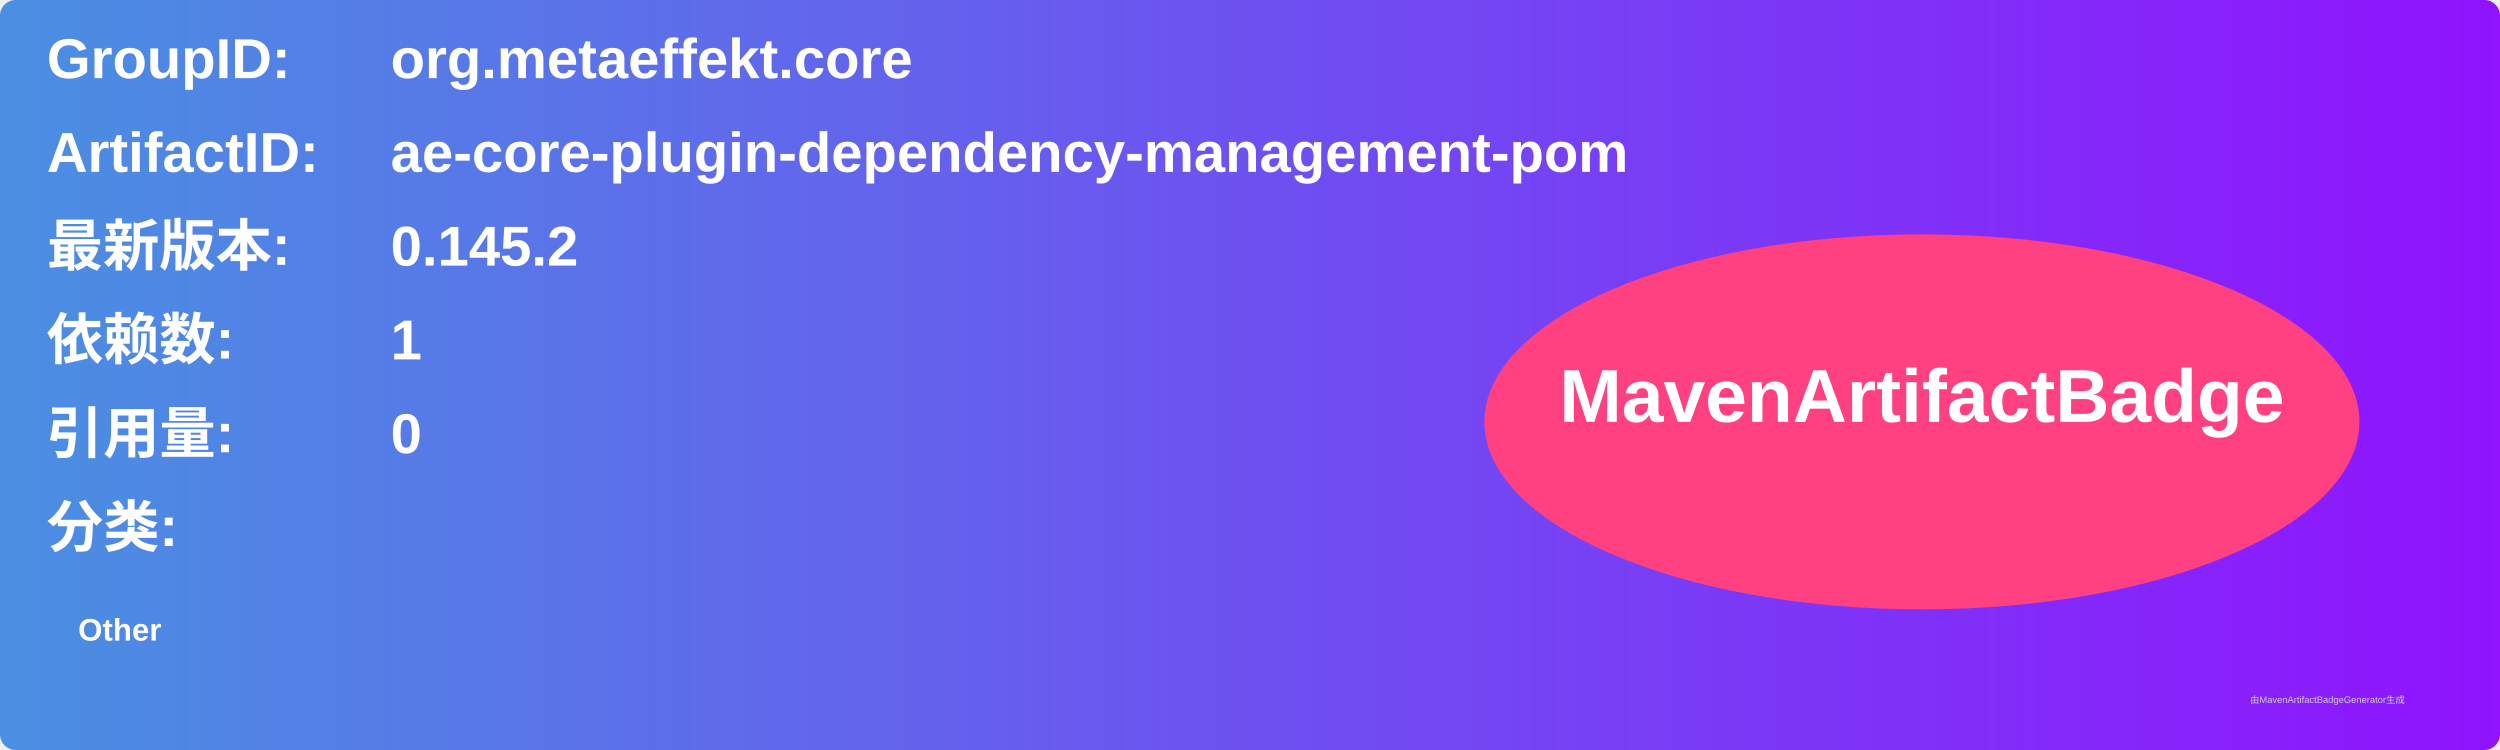
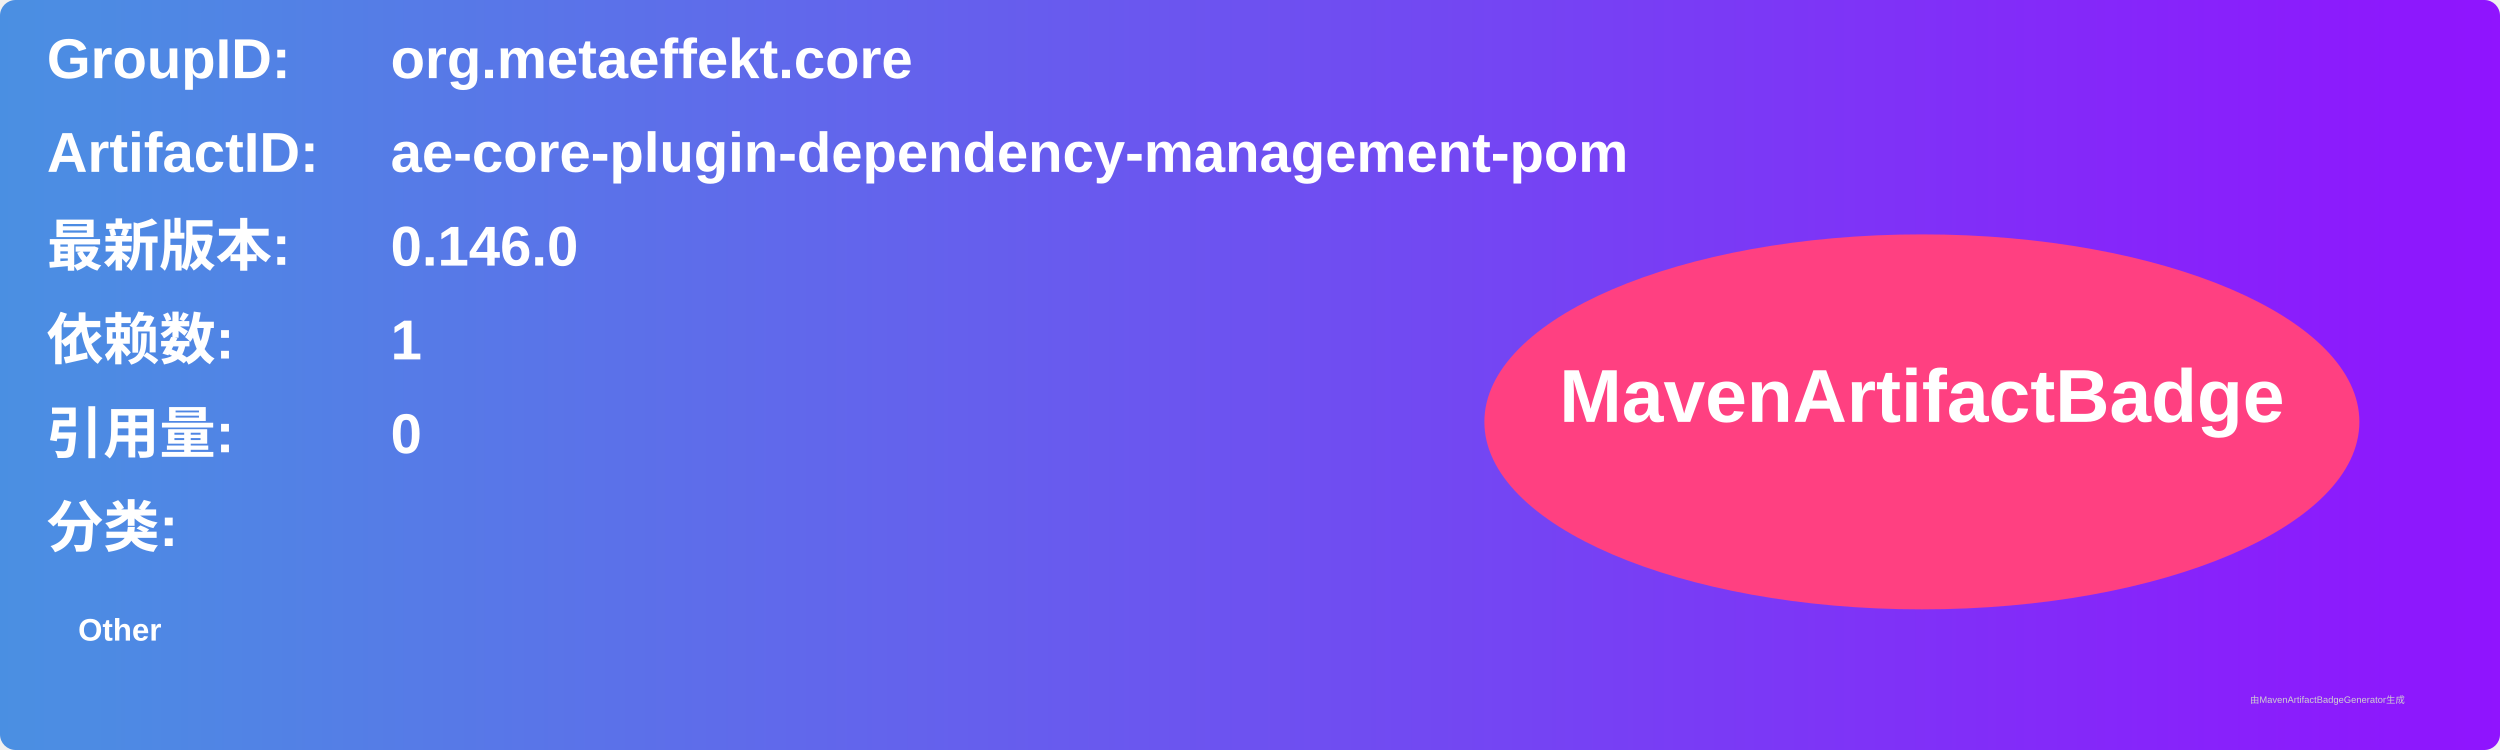
<svg xmlns="http://www.w3.org/2000/svg" width="800" height="240" viewBox="0 0 800 240">
  <linearGradient id="grad" x1="0%" y1="0%" x2="100%" y2="0%">
    <stop offset="0%" stop-color="#4a90e2" />
    <stop offset="100%" stop-color="#9013fe" />
  </linearGradient>
  <rect width="100%" height="100%" rx="5" ry="5" fill="url(#grad)" />
  <g transform="translate(15, 15)">
    <text x="0" y="10" font-family="Arial" font-size="18" fill="white" font-weight="bold" width="260">GroupID:</text>
    <text x="110" y="10" font-family="Arial" font-size="18" fill="white" font-weight="bold" width="460">org.metaeffekt.core</text>
    <text x="0" y="40" font-family="Arial" font-size="18" fill="white" font-weight="bold" width="260">ArtifactID:</text>
    <text x="110" y="40" font-family="Arial" font-size="18" fill="white" font-weight="bold" width="460">ae-core-plugin-dependency-management-pom</text>
    <text x="0" y="70" font-family="Arial" font-size="18" fill="white" font-weight="bold">最新版本:</text>
    <text x="110" y="70" font-family="Arial" font-size="18" fill="white" font-weight="bold">
-       <tspan font-weight="bold">0.145.2</tspan>
+       <tspan font-weight="bold">0.146.0</tspan>
    </text>
    <text x="0" y="100" font-family="Arial" font-size="18" fill="white" font-weight="bold">依赖数: </text>
    <text x="110" y="100" font-family="Arial" font-size="18" fill="white">
      <tspan font-weight="bold">1</tspan>
    </text>
    <text x="0" y="130" font-family="Arial" font-size="18" fill="white" font-weight="bold">引用量: </text>
    <text x="110" y="130" font-family="Arial" font-size="18" fill="white">
      <tspan font-weight="bold">0</tspan>
    </text>
    <text x="0" y="160" font-family="Arial" font-size="18" fill="white" font-weight="bold">分类:</text>
    <text x="10" y="190" font-family="Arial" font-size="10" fill="white">
      <tspan font-weight="bold">Other</tspan>
    </text>
    <ellipse cx="600" cy="120" rx="140" ry="60" fill="#ff4081" />
    <text x="600" y="120" text-anchor="middle" font-family="Arial" font-size="24" fill="white" font-weight="bold">MavenArtifactBadge</text>
  </g>
  <text x="720" y="225" font-family="Arial" font-size="3" fill="#d0d0d0">由MavenArtifactBadgeGenerator生成</text>
</svg>
